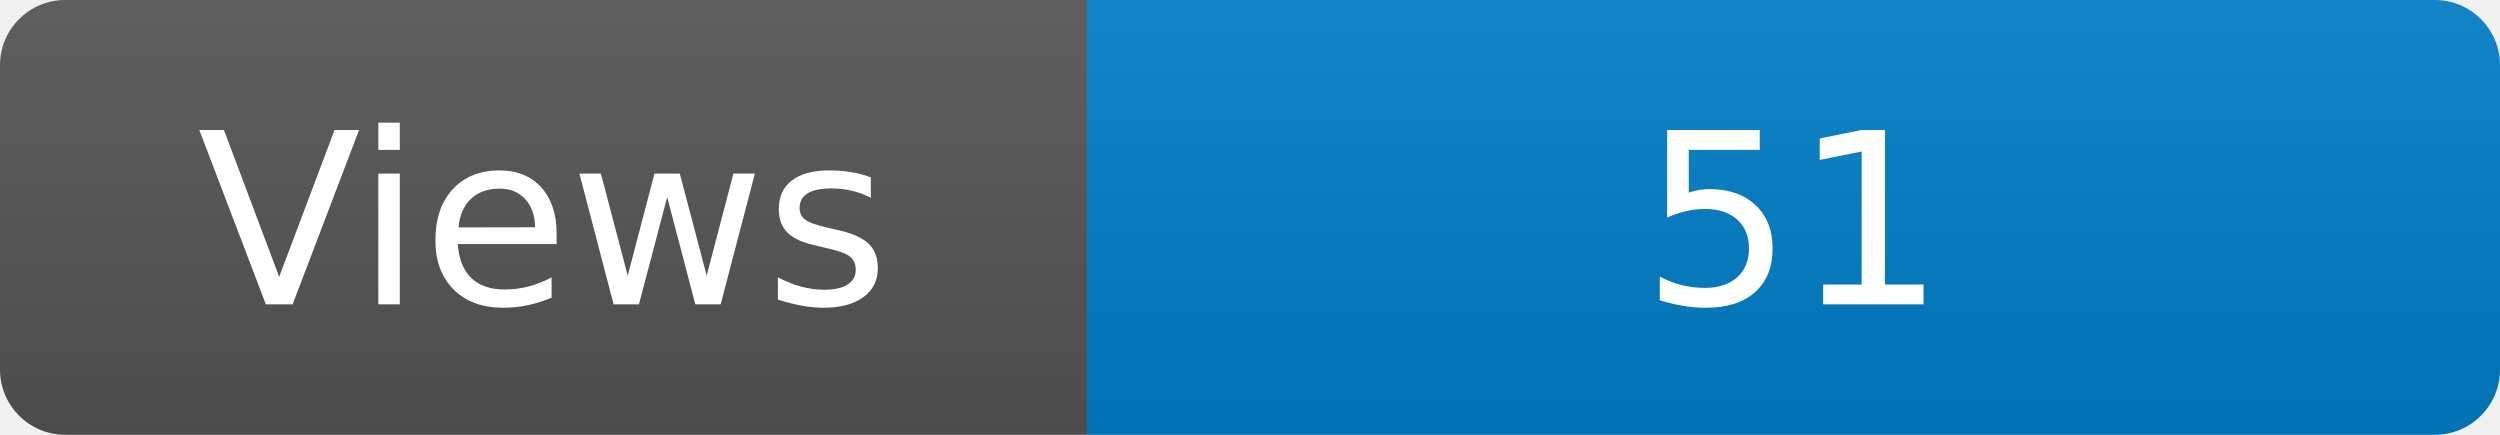
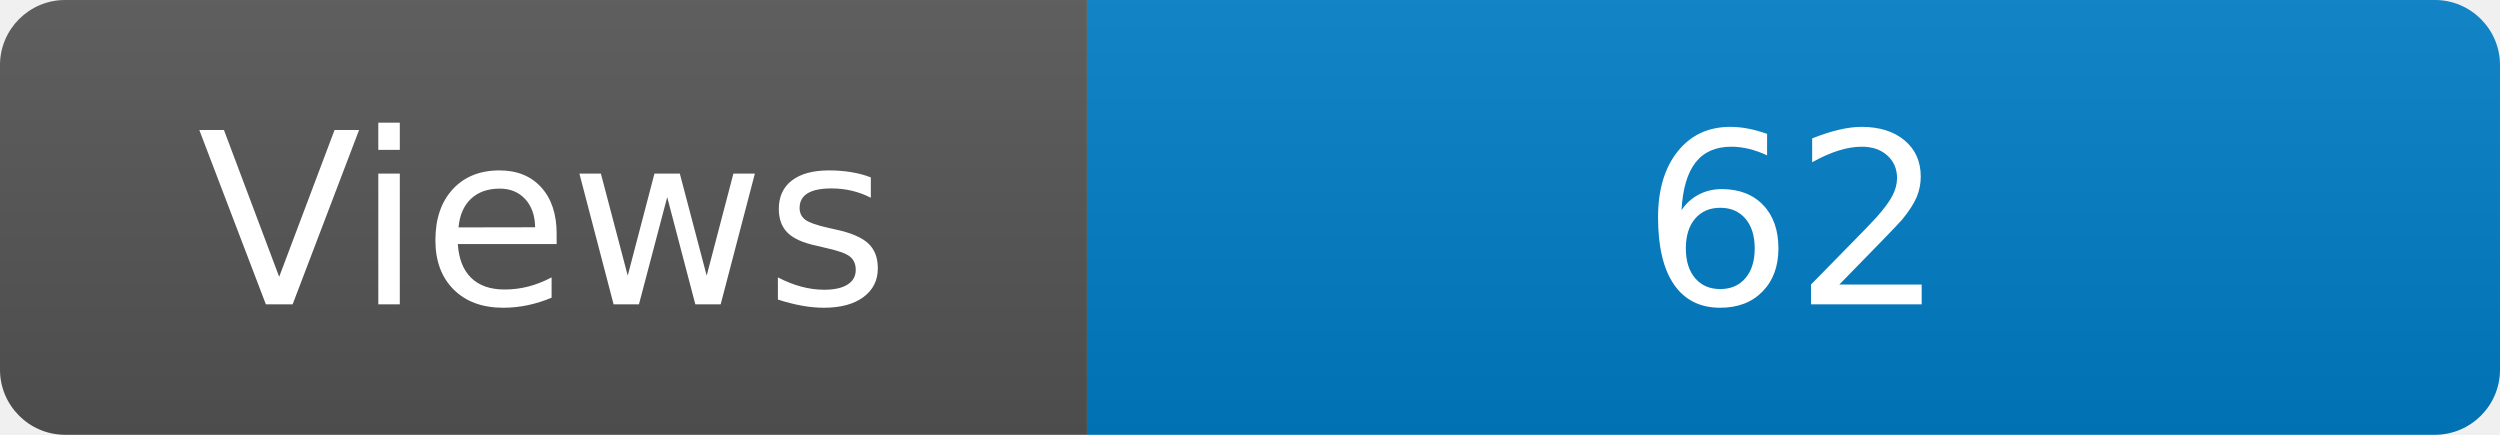
<svg xmlns="http://www.w3.org/2000/svg" width="115" height="20" role="img" aria-label="Maintained?: yes">
  <linearGradient id="s" x2="0" y2="100%">
    <stop offset="0" stop-color="#bbb" stop-opacity=".1" />
    <stop offset="1" stop-opacity=".1" />
  </linearGradient>
  <clipPath id="r">
    <rect width="115" height="20" rx="3" fill="#fff" />
  </clipPath>
  <g clip-path="url(#r)">
    <rect width="50" height="20" fill="#555" />
    <rect x="50" width="160" height="20" fill="#007ec6" />
    <rect width="115" height="20" fill="url(#s)" />
  </g>
  <g fill="#fff" text-anchor="middle" font-family="Verdana,Geneva,DejaVu Sans,sans-serif" font-size="110">
    <text x="250" y="140" transform="scale(.1)" fill="#fff">Views</text>
-     <text x="825" y="140" transform="scale(.1)" fill="#fff">51</text>
+     <text x="825" y="140" transform="scale(.1)" fill="#fff">62</text>
  </g>
</svg>
